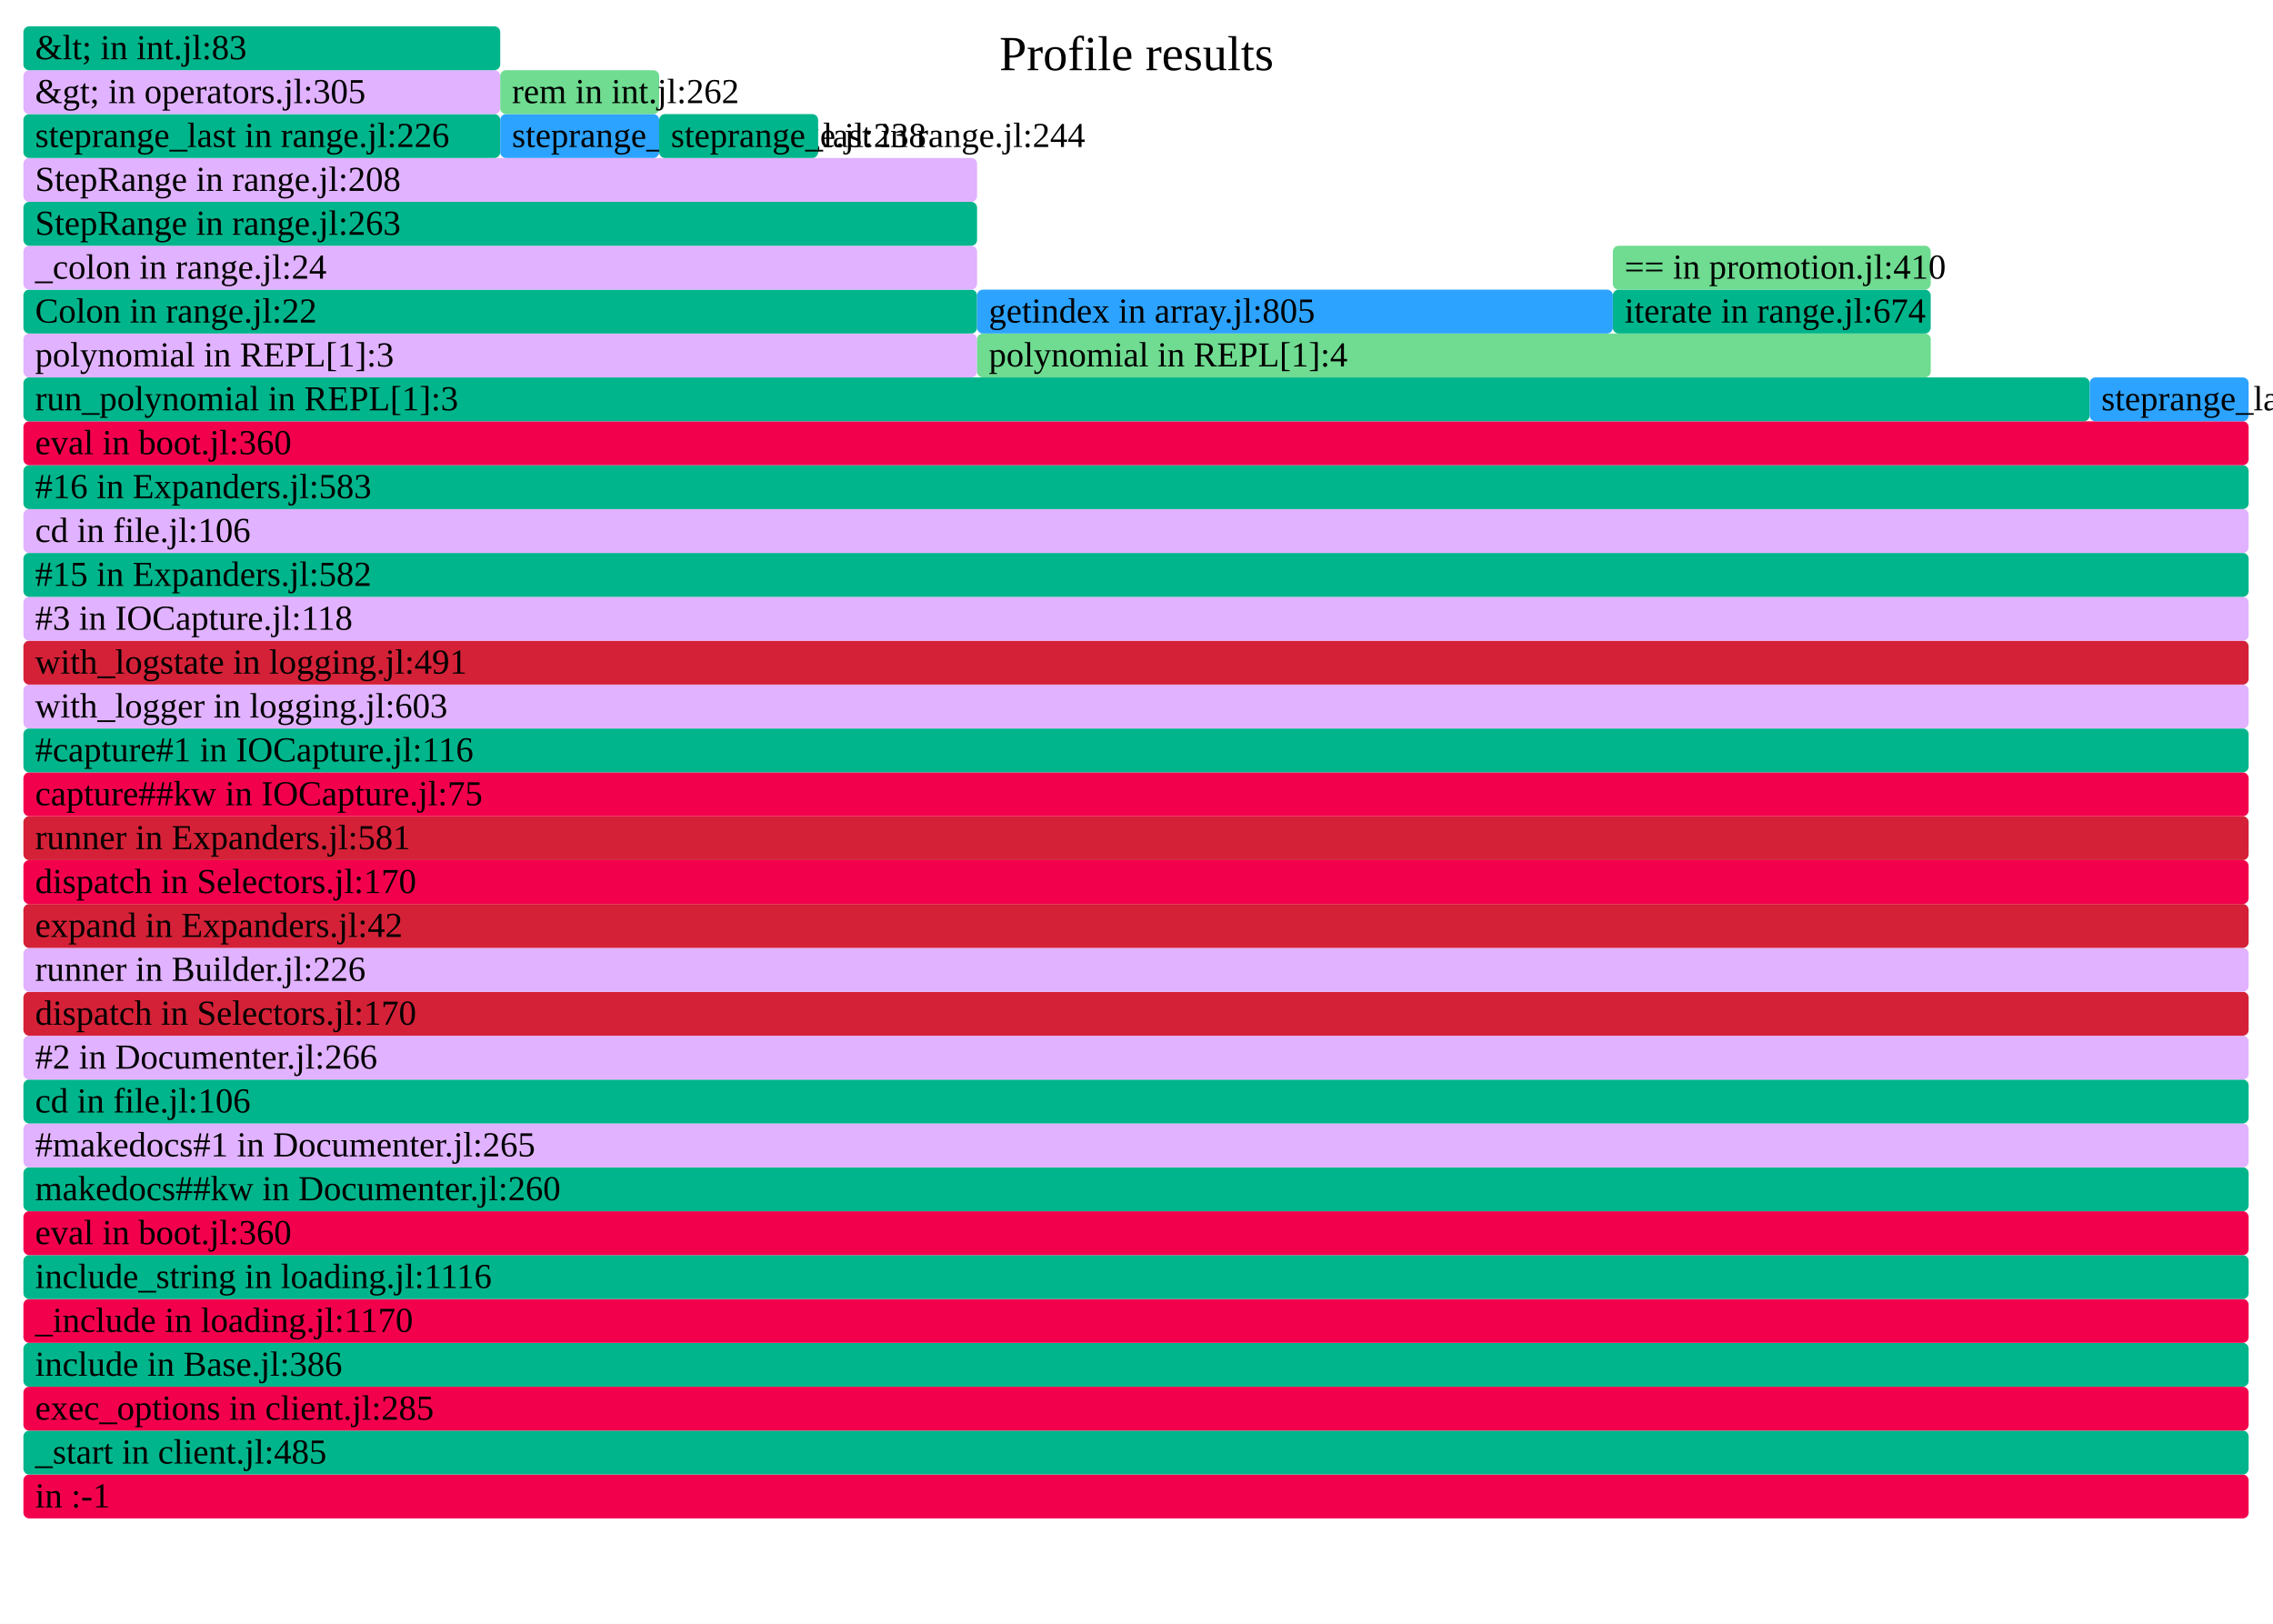
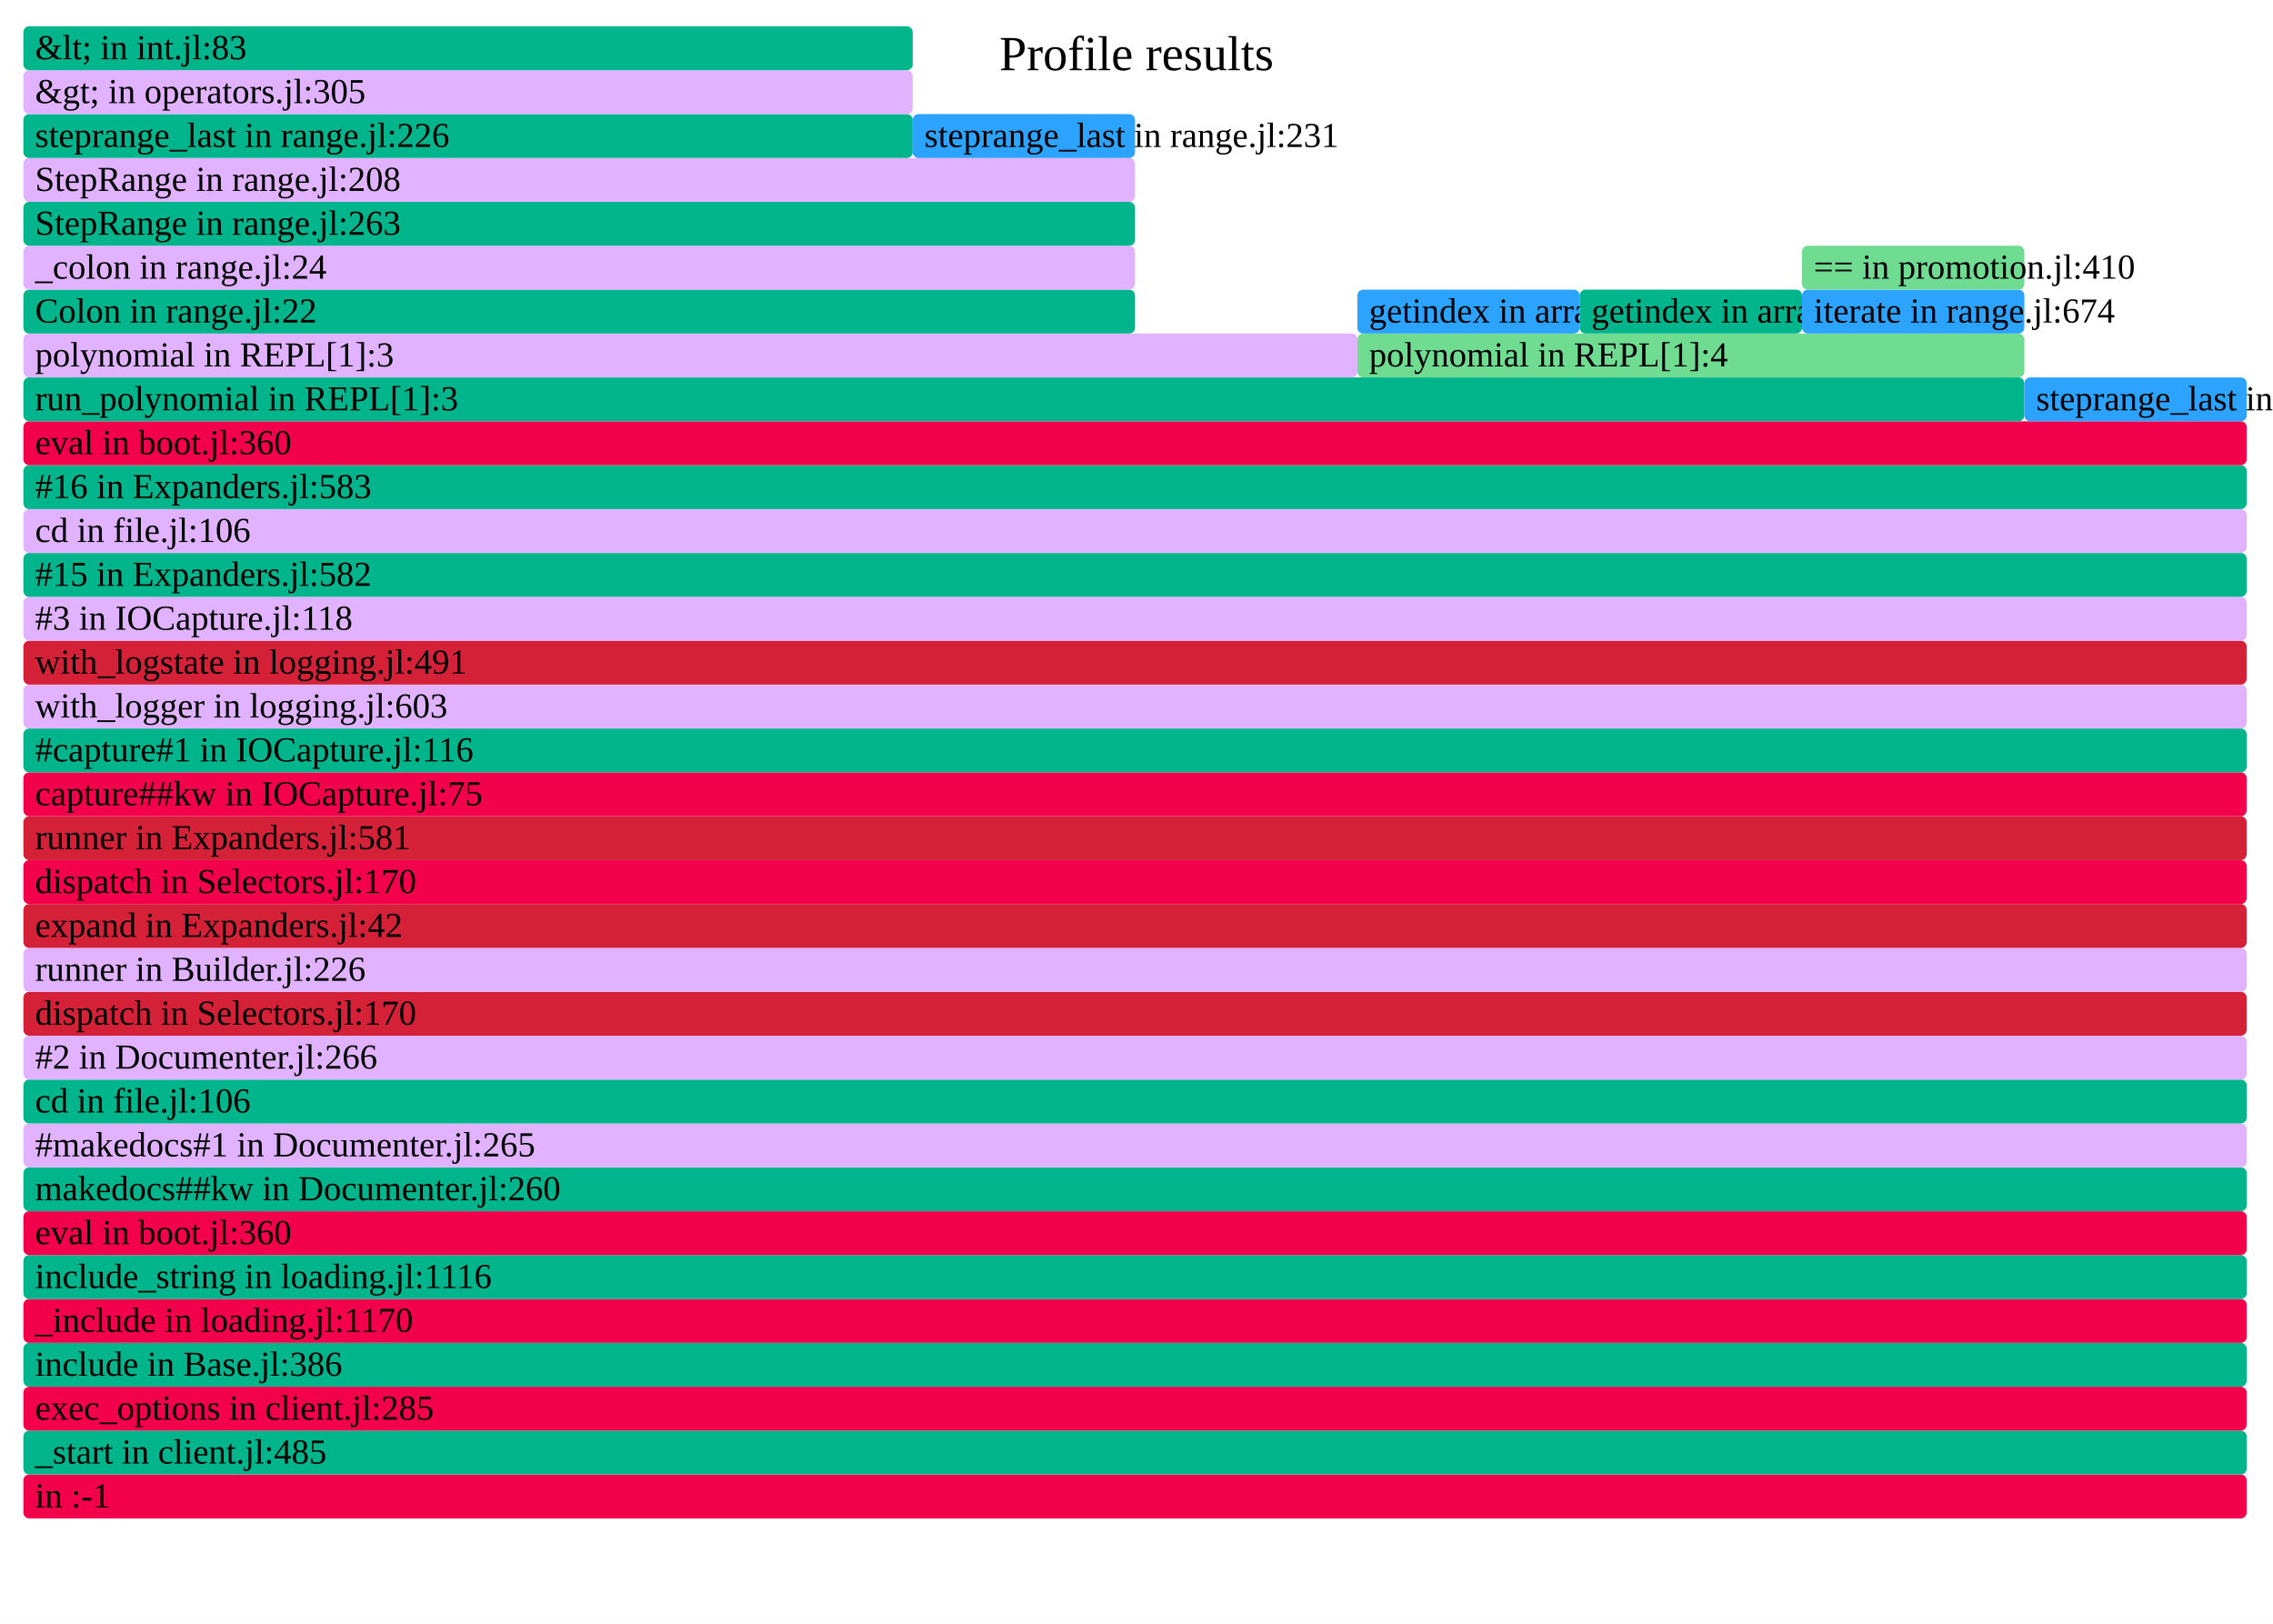
- <svg xmlns="http://www.w3.org/2000/svg" version="1.1" width="777" height="555" viewBox="0 0 777 555" id="fig-d19e9e81b7a94d1590ec3d6b99f5def7">
+ <svg xmlns="http://www.w3.org/2000/svg" version="1.1" width="777" height="555" viewBox="0 0 777 555" id="fig-569d968c05b04a71a0fd624de85ce158">
  <defs>
-     <clipPath id="fig-d19e9e81b7a94d1590ec3d6b99f5def7-clip">
+     <clipPath id="fig-569d968c05b04a71a0fd624de85ce158-clip">
      <rect x="0" y="0" width="777" height="555" />
    </clipPath>
  </defs>
  <style type="text/css">
-     #fig-d19e9e81b7a94d1590ec3d6b99f5def7 text {
+     #fig-569d968c05b04a71a0fd624de85ce158 text {
        pointer-events: none;
        font-family: inherit;
        font-size: 12px;
        fill: #000000;
    }
-     text#fig-d19e9e81b7a94d1590ec3d6b99f5def7-caption {
+     text#fig-569d968c05b04a71a0fd624de85ce158-caption {
        font-size: 16.8px;
        fill: #000000;
        text-anchor: middle;
    }
-     #fig-d19e9e81b7a94d1590ec3d6b99f5def7-bg {
+     #fig-569d968c05b04a71a0fd624de85ce158-bg {
        fill: #FFFFFF;
    }
-     #fig-d19e9e81b7a94d1590ec3d6b99f5def7-viewport rect, #fig-d19e9e81b7a94d1590ec3d6b99f5def7-viewport path {
+     #fig-569d968c05b04a71a0fd624de85ce158-viewport rect, #fig-569d968c05b04a71a0fd624de85ce158-viewport path {
        vector-effect: non-scaling-stroke;
        fill-opacity: 1;
    }
-     #fig-d19e9e81b7a94d1590ec3d6b99f5def7-viewport text {
+     #fig-569d968c05b04a71a0fd624de85ce158-viewport text {
        stroke: #000000;
        stroke-width: 0;
        stroke-opacity: 0.35;
    }
-     #fig-d19e9e81b7a94d1590ec3d6b99f5def7-viewport rect:hover, #fig-d19e9e81b7a94d1590ec3d6b99f5def7-viewport path:hover {
+     #fig-569d968c05b04a71a0fd624de85ce158-viewport rect:hover, #fig-569d968c05b04a71a0fd624de85ce158-viewport path:hover {
        fill-opacity: 0.75;
        stroke: #000000;
        stroke-width: 0.5;
    }
-     #fig-d19e9e81b7a94d1590ec3d6b99f5def7-viewport + rect {
+     #fig-569d968c05b04a71a0fd624de85ce158-viewport + rect {
        fill: #FFFFFF;
        opacity: 0.8;
    }
-     text#fig-d19e9e81b7a94d1590ec3d6b99f5def7-details{
+     text#fig-569d968c05b04a71a0fd624de85ce158-details{
        fill: #000000;
    }
</style>
-   <g id="fig-d19e9e81b7a94d1590ec3d6b99f5def7-frame" clip-path="url(#fig-d19e9e81b7a94d1590ec3d6b99f5def7-clip)">
-     <rect id="fig-d19e9e81b7a94d1590ec3d6b99f5def7-bg" x="0" y="0" width="777" height="555" />
-     <text id="fig-d19e9e81b7a94d1590ec3d6b99f5def7-caption" x="388.5" y="24">Profile results</text>
-     <g id="fig-d19e9e81b7a94d1590ec3d6b99f5def7-viewport" transform="scale(1)">
-       <rect x="8" y="504" width="760.67" height="15" rx="2" fill="#F3004D" data-dinfo="" />
+   <g id="fig-569d968c05b04a71a0fd624de85ce158-frame" clip-path="url(#fig-569d968c05b04a71a0fd624de85ce158-clip)">
+     <rect id="fig-569d968c05b04a71a0fd624de85ce158-bg" x="0" y="0" width="777" height="555" />
+     <text id="fig-569d968c05b04a71a0fd624de85ce158-caption" x="388.5" y="24">Profile results</text>
+     <g id="fig-569d968c05b04a71a0fd624de85ce158-viewport" transform="scale(1)">
+       <rect x="8" y="504" width="760" height="15" rx="2" fill="#F3004D" data-dinfo="" />
      <text x="8" dx="4" y="515.25"> in :-1</text>
-       <rect x="8" y="489" width="760.67" height="15" rx="2" fill="#00B58B" data-dinfo="./" />
+       <rect x="8" y="489" width="760" height="15" rx="2" fill="#00B58B" data-dinfo="./" />
      <text x="8" dx="4" y="500.25">_start in client.jl:485</text>
-       <rect x="8" y="474" width="760.67" height="15" rx="2" fill="#F3004D" data-dinfo="./" />
+       <rect x="8" y="474" width="760" height="15" rx="2" fill="#F3004D" data-dinfo="./" />
      <text x="8" dx="4" y="485.25">exec_options in client.jl:285</text>
-       <rect x="8" y="459" width="760.67" height="15" rx="2" fill="#00B58B" data-dinfo="./" />
+       <rect x="8" y="459" width="760" height="15" rx="2" fill="#00B58B" data-dinfo="./" />
      <text x="8" dx="4" y="470.25">include in Base.jl:386</text>
-       <rect x="8" y="444" width="760.67" height="15" rx="2" fill="#F3004D" data-dinfo="./" />
+       <rect x="8" y="444" width="760" height="15" rx="2" fill="#F3004D" data-dinfo="./" />
      <text x="8" dx="4" y="455.25">_include in loading.jl:1170</text>
-       <rect x="8" y="429" width="760.67" height="15" rx="2" fill="#00B58B" data-dinfo="./" />
+       <rect x="8" y="429" width="760" height="15" rx="2" fill="#00B58B" data-dinfo="./" />
      <text x="8" dx="4" y="440.25">include_string in loading.jl:1116</text>
-       <rect x="8" y="414" width="760.67" height="15" rx="2" fill="#F3004D" data-dinfo="./" />
+       <rect x="8" y="414" width="760" height="15" rx="2" fill="#F3004D" data-dinfo="./" />
      <text x="8" dx="4" y="425.25">eval in boot.jl:360</text>
-       <rect x="8" y="399" width="760.67" height="15" rx="2" fill="#00B58B" data-dinfo="/home/runner/.julia/packages/Documenter/qdbx6/src/" />
+       <rect x="8" y="399" width="760" height="15" rx="2" fill="#00B58B" data-dinfo="/home/runner/.julia/packages/Documenter/qdbx6/src/" />
      <text x="8" dx="4" y="410.25">makedocs##kw in Documenter.jl:260</text>
-       <rect x="8" y="384" width="760.67" height="15" rx="2" fill="#E1B2FF" data-dinfo="/home/runner/.julia/packages/Documenter/qdbx6/src/" />
+       <rect x="8" y="384" width="760" height="15" rx="2" fill="#E1B2FF" data-dinfo="/home/runner/.julia/packages/Documenter/qdbx6/src/" />
      <text x="8" dx="4" y="395.25">#makedocs#1 in Documenter.jl:265</text>
-       <rect x="8" y="369" width="760.67" height="15" rx="2" fill="#00B58B" data-dinfo="./" />
+       <rect x="8" y="369" width="760" height="15" rx="2" fill="#00B58B" data-dinfo="./" />
      <text x="8" dx="4" y="380.25">cd in file.jl:106</text>
-       <rect x="8" y="354" width="760.67" height="15" rx="2" fill="#E1B2FF" data-dinfo="/home/runner/.julia/packages/Documenter/qdbx6/src/" />
+       <rect x="8" y="354" width="760" height="15" rx="2" fill="#E1B2FF" data-dinfo="/home/runner/.julia/packages/Documenter/qdbx6/src/" />
      <text x="8" dx="4" y="365.25">#2 in Documenter.jl:266</text>
-       <rect x="8" y="339" width="760.67" height="15" rx="2" fill="#D42137" data-dinfo="/home/runner/.julia/packages/Documenter/qdbx6/src/Utilities/" />
+       <rect x="8" y="339" width="760" height="15" rx="2" fill="#D42137" data-dinfo="/home/runner/.julia/packages/Documenter/qdbx6/src/Utilities/" />
      <text x="8" dx="4" y="350.25">dispatch in Selectors.jl:170</text>
-       <rect x="8" y="324" width="760.67" height="15" rx="2" fill="#E1B2FF" data-dinfo="/home/runner/.julia/packages/Documenter/qdbx6/src/" />
+       <rect x="8" y="324" width="760" height="15" rx="2" fill="#E1B2FF" data-dinfo="/home/runner/.julia/packages/Documenter/qdbx6/src/" />
      <text x="8" dx="4" y="335.25">runner in Builder.jl:226</text>
-       <rect x="8" y="309" width="760.67" height="15" rx="2" fill="#D42137" data-dinfo="/home/runner/.julia/packages/Documenter/qdbx6/src/" />
+       <rect x="8" y="309" width="760" height="15" rx="2" fill="#D42137" data-dinfo="/home/runner/.julia/packages/Documenter/qdbx6/src/" />
      <text x="8" dx="4" y="320.25">expand in Expanders.jl:42</text>
-       <rect x="8" y="294" width="760.67" height="15" rx="2" fill="#F3004D" data-dinfo="/home/runner/.julia/packages/Documenter/qdbx6/src/Utilities/" />
+       <rect x="8" y="294" width="760" height="15" rx="2" fill="#F3004D" data-dinfo="/home/runner/.julia/packages/Documenter/qdbx6/src/Utilities/" />
      <text x="8" dx="4" y="305.25">dispatch in Selectors.jl:170</text>
-       <rect x="8" y="279" width="760.67" height="15" rx="2" fill="#D42137" data-dinfo="/home/runner/.julia/packages/Documenter/qdbx6/src/" />
+       <rect x="8" y="279" width="760" height="15" rx="2" fill="#D42137" data-dinfo="/home/runner/.julia/packages/Documenter/qdbx6/src/" />
      <text x="8" dx="4" y="290.25">runner in Expanders.jl:581</text>
-       <rect x="8" y="264" width="760.67" height="15" rx="2" fill="#F3004D" data-dinfo="/home/runner/.julia/packages/IOCapture/sXY71/src/" />
+       <rect x="8" y="264" width="760" height="15" rx="2" fill="#F3004D" data-dinfo="/home/runner/.julia/packages/IOCapture/sXY71/src/" />
      <text x="8" dx="4" y="275.25">capture##kw in IOCapture.jl:75</text>
-       <rect x="8" y="249" width="760.67" height="15" rx="2" fill="#00B58B" data-dinfo="/home/runner/.julia/packages/IOCapture/sXY71/src/" />
+       <rect x="8" y="249" width="760" height="15" rx="2" fill="#00B58B" data-dinfo="/home/runner/.julia/packages/IOCapture/sXY71/src/" />
      <text x="8" dx="4" y="260.25">#capture#1 in IOCapture.jl:116</text>
-       <rect x="8" y="234" width="760.67" height="15" rx="2" fill="#E1B2FF" data-dinfo="./" />
+       <rect x="8" y="234" width="760" height="15" rx="2" fill="#E1B2FF" data-dinfo="./" />
      <text x="8" dx="4" y="245.25">with_logger in logging.jl:603</text>
-       <rect x="8" y="219" width="760.67" height="15" rx="2" fill="#D42137" data-dinfo="./" />
+       <rect x="8" y="219" width="760" height="15" rx="2" fill="#D42137" data-dinfo="./" />
      <text x="8" dx="4" y="230.25">with_logstate in logging.jl:491</text>
-       <rect x="8" y="204" width="760.67" height="15" rx="2" fill="#E1B2FF" data-dinfo="/home/runner/.julia/packages/IOCapture/sXY71/src/" />
+       <rect x="8" y="204" width="760" height="15" rx="2" fill="#E1B2FF" data-dinfo="/home/runner/.julia/packages/IOCapture/sXY71/src/" />
      <text x="8" dx="4" y="215.25">#3 in IOCapture.jl:118</text>
-       <rect x="8" y="189" width="760.67" height="15" rx="2" fill="#00B58B" data-dinfo="/home/runner/.julia/packages/Documenter/qdbx6/src/" />
+       <rect x="8" y="189" width="760" height="15" rx="2" fill="#00B58B" data-dinfo="/home/runner/.julia/packages/Documenter/qdbx6/src/" />
      <text x="8" dx="4" y="200.25">#15 in Expanders.jl:582</text>
-       <rect x="8" y="174" width="760.67" height="15" rx="2" fill="#E1B2FF" data-dinfo="./" />
+       <rect x="8" y="174" width="760" height="15" rx="2" fill="#E1B2FF" data-dinfo="./" />
      <text x="8" dx="4" y="185.25">cd in file.jl:106</text>
-       <rect x="8" y="159" width="760.67" height="15" rx="2" fill="#00B58B" data-dinfo="/home/runner/.julia/packages/Documenter/qdbx6/src/" />
+       <rect x="8" y="159" width="760" height="15" rx="2" fill="#00B58B" data-dinfo="/home/runner/.julia/packages/Documenter/qdbx6/src/" />
      <text x="8" dx="4" y="170.25">#16 in Expanders.jl:583</text>
-       <rect x="8" y="144" width="760.67" height="15" rx="2" fill="#F3004D" data-dinfo="./" />
+       <rect x="8" y="144" width="760" height="15" rx="2" fill="#F3004D" data-dinfo="./" />
      <text x="8" dx="4" y="155.25">eval in boot.jl:360</text>
-       <rect x="8" y="129" width="706.33" height="15" rx="2" fill="#00B58B" data-dinfo="./" />
+       <rect x="8" y="129" width="684" height="15" rx="2" fill="#00B58B" data-dinfo="./" />
      <text x="8" dx="4" y="140.25">run_polynomial in REPL[1]:3</text>
-       <rect x="8" y="114" width="326" height="15" rx="2" fill="#E1B2FF" data-dinfo="./" />
+       <rect x="8" y="114" width="456" height="15" rx="2" fill="#E1B2FF" data-dinfo="./" />
      <text x="8" dx="4" y="125.25">polynomial in REPL[1]:3</text>
-       <rect x="8" y="99" width="326" height="15" rx="2" fill="#00B58B" data-dinfo="./" />
+       <rect x="8" y="99" width="380" height="15" rx="2" fill="#00B58B" data-dinfo="./" />
      <text x="8" dx="4" y="110.25">Colon in range.jl:22</text>
-       <rect x="8" y="84" width="326" height="15" rx="2" fill="#E1B2FF" data-dinfo="./" />
+       <rect x="8" y="84" width="380" height="15" rx="2" fill="#E1B2FF" data-dinfo="./" />
      <text x="8" dx="4" y="95.25">_colon in range.jl:24</text>
-       <rect x="8" y="69" width="326" height="15" rx="2" fill="#00B58B" data-dinfo="./" />
+       <rect x="8" y="69" width="380" height="15" rx="2" fill="#00B58B" data-dinfo="./" />
      <text x="8" dx="4" y="80.25">StepRange in range.jl:263</text>
-       <rect x="8" y="54" width="326" height="15" rx="2" fill="#E1B2FF" data-dinfo="./" />
+       <rect x="8" y="54" width="380" height="15" rx="2" fill="#E1B2FF" data-dinfo="./" />
      <text x="8" dx="4" y="65.25">StepRange in range.jl:208</text>
-       <rect x="8" y="39" width="163" height="15" rx="2" fill="#00B58B" data-dinfo="./" />
+       <rect x="8" y="39" width="304" height="15" rx="2" fill="#00B58B" data-dinfo="./" />
      <text x="8" dx="4" y="50.25">steprange_last in range.jl:226</text>
-       <rect x="8" y="24" width="163" height="15" rx="2" fill="#E1B2FF" data-dinfo="./" />
+       <rect x="8" y="24" width="304" height="15" rx="2" fill="#E1B2FF" data-dinfo="./" />
      <text x="8" dx="4" y="35.25">&amp;gt; in operators.jl:305</text>
-       <rect x="8" y="9" width="163" height="15" rx="2" fill="#00B58B" data-dinfo="./" />
+       <rect x="8" y="9" width="304" height="15" rx="2" fill="#00B58B" data-dinfo="./" />
      <text x="8" dx="4" y="20.25">&amp;lt; in int.jl:83</text>
-       <rect x="171" y="39" width="54.33" height="15" rx="2" fill="#2CA3FF" data-dinfo="./" />
-       <text x="171" dx="4" y="50.25">steprange_last in range.jl:238</text>
-       <rect x="171" y="24" width="54.33" height="15" rx="2" fill="#6FDC91" data-dinfo="./" />
-       <text x="171" dx="4" y="35.25">rem in int.jl:262</text>
-       <rect x="225.33" y="39" width="54.34" height="15" rx="2" fill="#00B58B" data-dinfo="./" />
-       <text x="225.33" dx="4" y="50.25">steprange_last in range.jl:244</text>
-       <rect x="334" y="114" width="326" height="15" rx="2" fill="#6FDC91" data-dinfo="./" />
-       <text x="334" dx="4" y="125.25">polynomial in REPL[1]:4</text>
-       <rect x="334" y="99" width="217.33" height="15" rx="2" fill="#2CA3FF" data-dinfo="./" />
-       <text x="334" dx="4" y="110.25">getindex in array.jl:805</text>
-       <rect x="551.33" y="99" width="108.67" height="15" rx="2" fill="#00B58B" data-dinfo="./" />
-       <text x="551.33" dx="4" y="110.25">iterate in range.jl:674</text>
-       <rect x="551.33" y="84" width="108.67" height="15" rx="2" fill="#6FDC91" data-dinfo="./" />
-       <text x="551.33" dx="4" y="95.25">== in promotion.jl:410</text>
-       <rect x="714.33" y="129" width="54.34" height="15" rx="2" fill="#2CA3FF" data-dinfo="./" />
-       <text x="714.33" dx="4" y="140.25">steprange_last in range.jl:213</text>
+       <rect x="312" y="39" width="76" height="15" rx="2" fill="#2CA3FF" data-dinfo="./" />
+       <text x="312" dx="4" y="50.25">steprange_last in range.jl:231</text>
+       <rect x="464" y="114" width="228" height="15" rx="2" fill="#6FDC91" data-dinfo="./" />
+       <text x="464" dx="4" y="125.25">polynomial in REPL[1]:4</text>
+       <rect x="464" y="99" width="76" height="15" rx="2" fill="#2CA3FF" data-dinfo="./" />
+       <text x="464" dx="4" y="110.25">getindex in array.jl:0</text>
+       <rect x="540" y="99" width="76" height="15" rx="2" fill="#00B58B" data-dinfo="./" />
+       <text x="540" dx="4" y="110.25">getindex in array.jl:805</text>
+       <rect x="616" y="99" width="76" height="15" rx="2" fill="#2CA3FF" data-dinfo="./" />
+       <text x="616" dx="4" y="110.25">iterate in range.jl:674</text>
+       <rect x="616" y="84" width="76" height="15" rx="2" fill="#6FDC91" data-dinfo="./" />
+       <text x="616" dx="4" y="95.25">== in promotion.jl:410</text>
+       <rect x="692" y="129" width="76" height="15" rx="2" fill="#2CA3FF" data-dinfo="./" />
+       <text x="692" dx="4" y="140.25">steprange_last in range.jl:213</text>
    </g>
  </g>
</svg>
